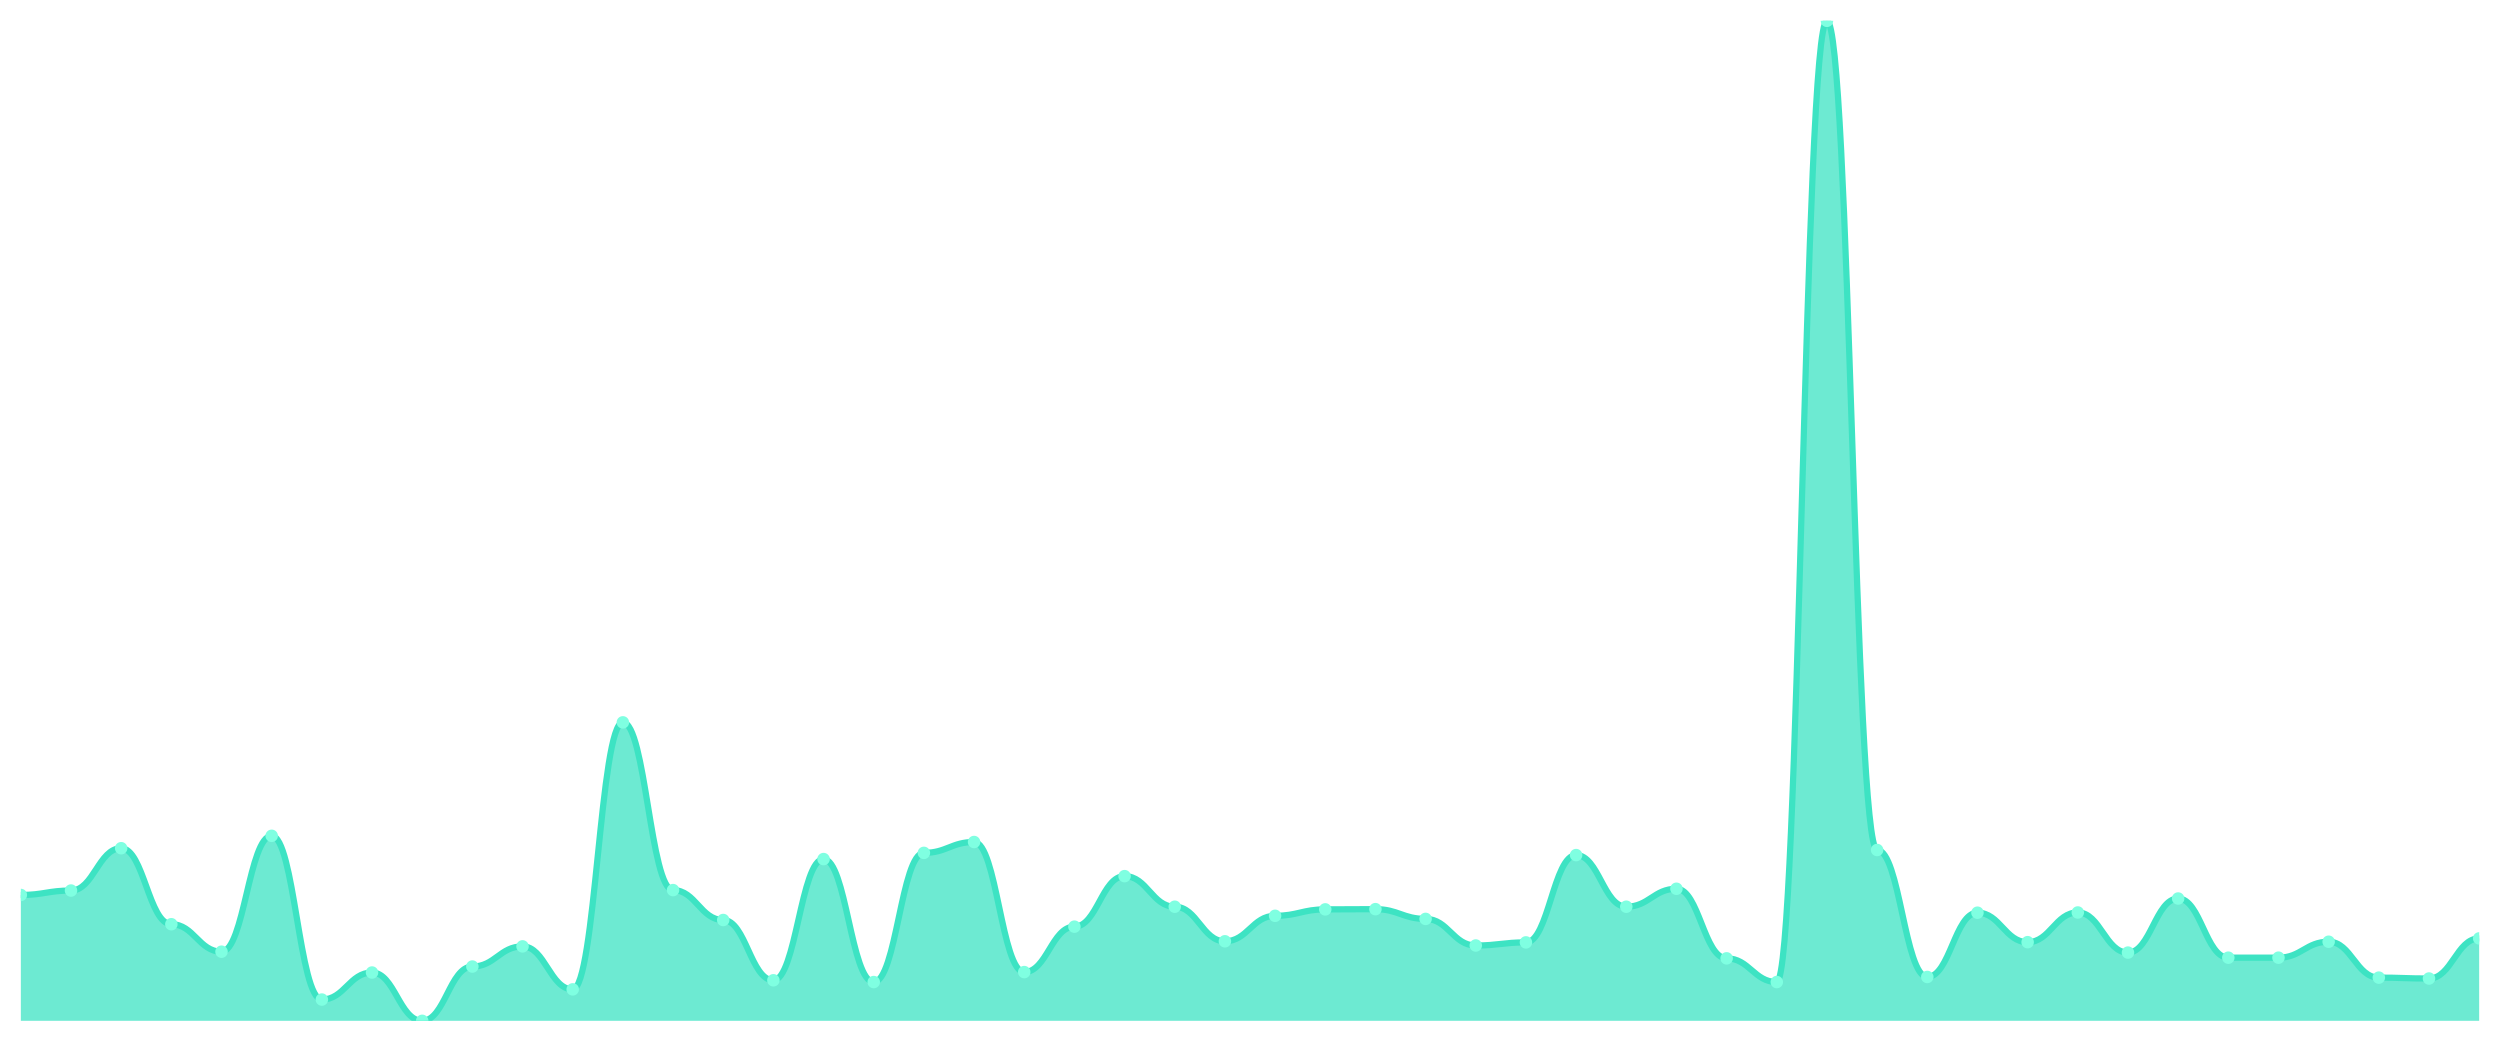
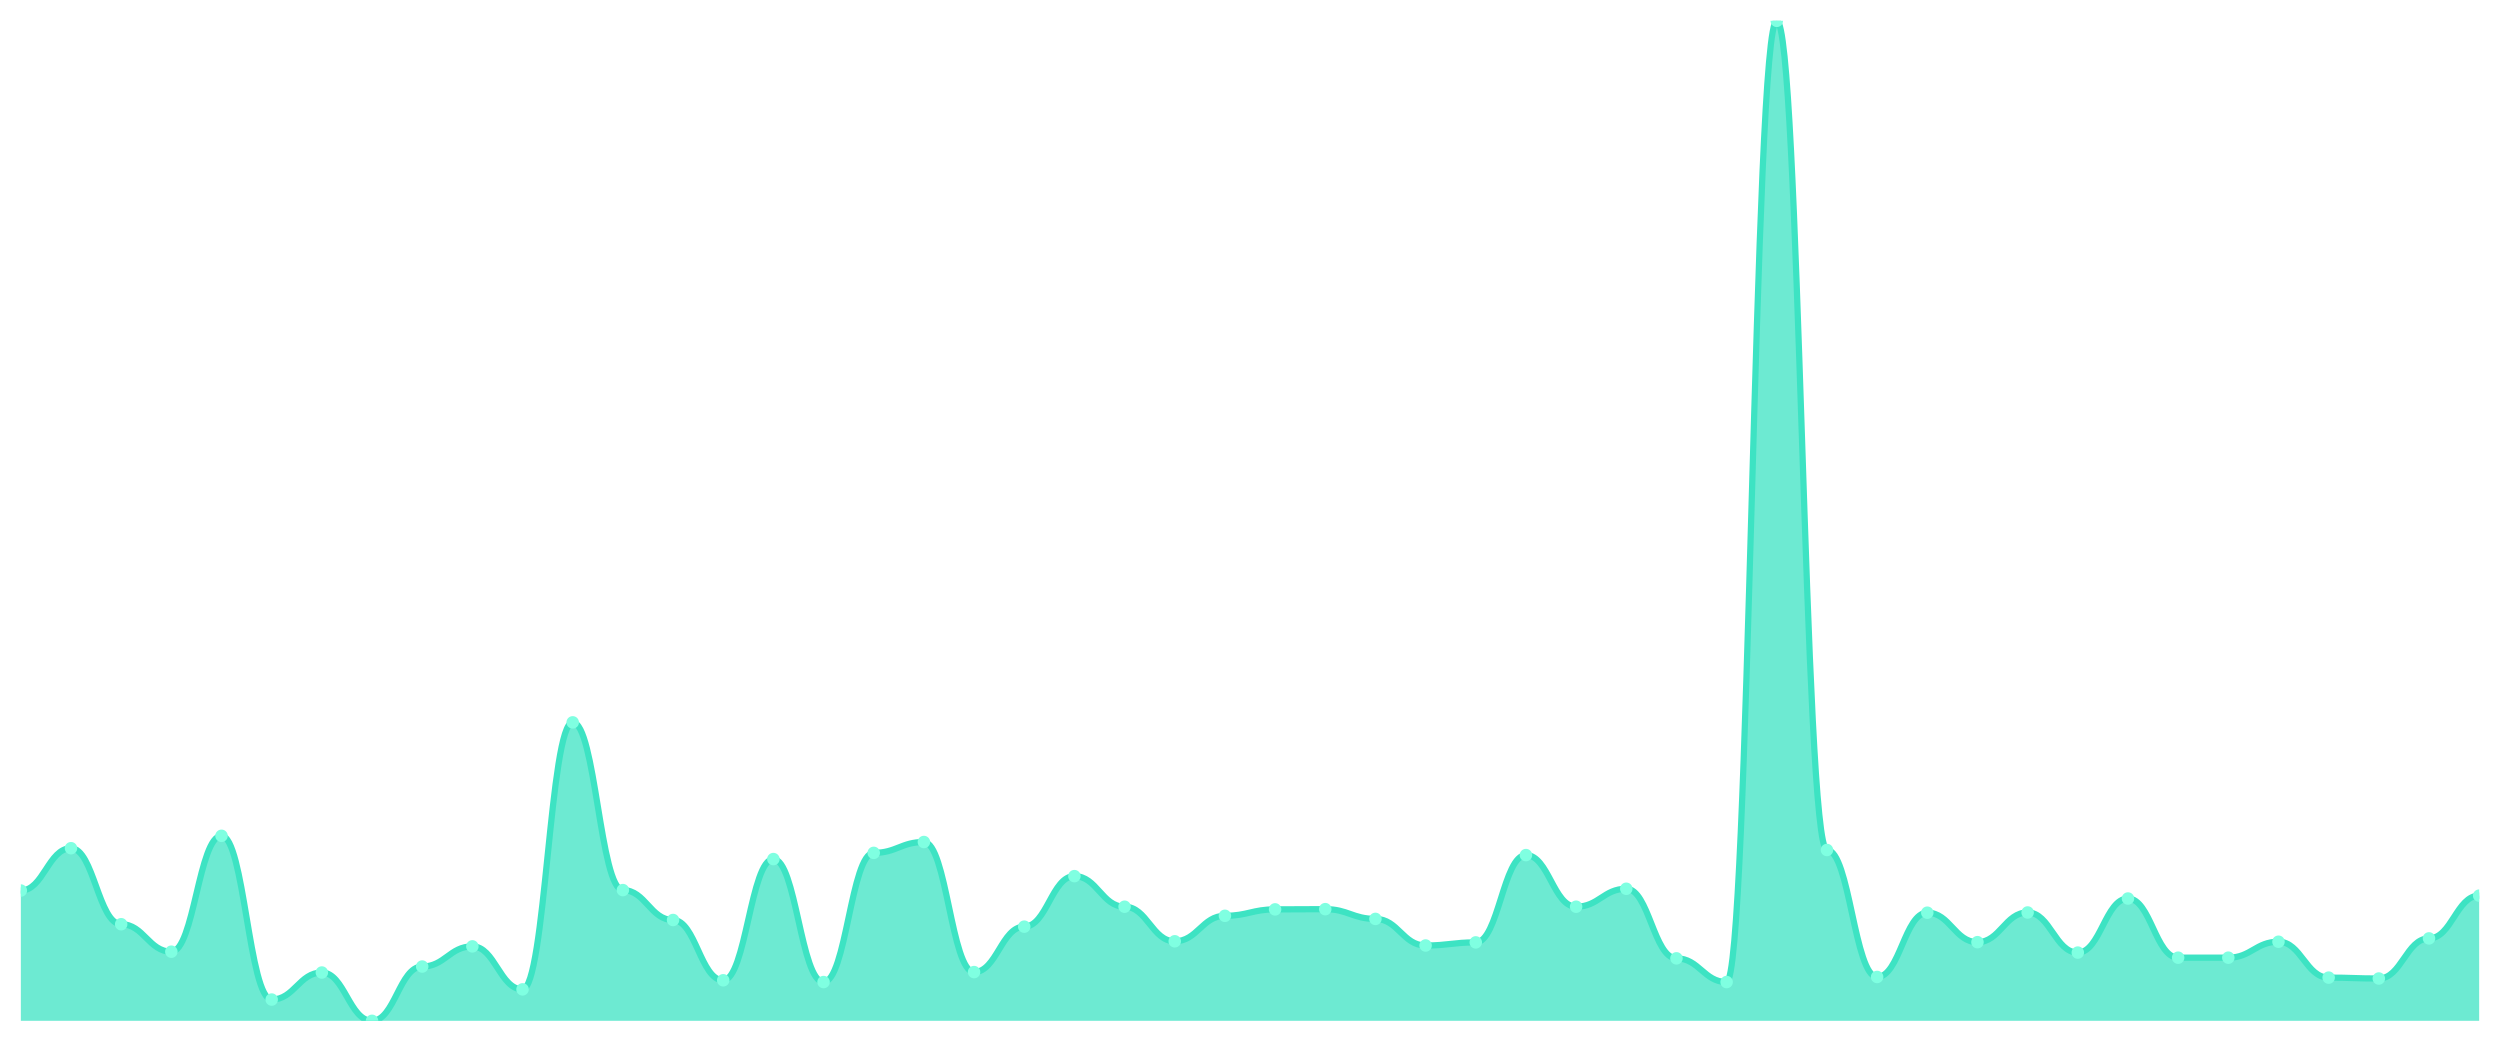
<svg xmlns="http://www.w3.org/2000/svg" viewBox="0 0 1200 500" width="1200" height="500">
  <defs>
    <clipPath id="c">
      <rect x="10" y="10" width="1180" height="480" />
    </clipPath>
  </defs>
  <rect width="1200" height="500" fill="none" />
  <g clip-path="url(#c)">
-     <path d="M 10,490 L 10,429.588 C 20.837,429.588 23.245,427.461 34.082,427.461 C 44.918,427.461 47.327,407.146 58.163,407.146 C 69,407.146 71.408,443.627 82.245,443.627 C 93.082,443.627 95.49,456.816 106.327,456.816 C 117.163,456.816 119.571,401.19 130.408,401.19 C 141.245,401.19 143.653,479.789 154.49,479.789 C 165.327,479.789 167.735,466.814 178.571,466.814 C 189.408,466.814 191.816,490 202.653,490 C 213.49,490 215.898,463.942 226.735,463.942 C 237.571,463.942 239.98,454.263 250.816,454.263 C 261.653,454.263 264.061,474.897 274.898,474.897 C 285.735,474.897 288.143,346.734 298.98,346.734 C 309.816,346.734 312.224,427.248 323.061,427.248 C 333.898,427.248 336.306,441.606 347.143,441.606 C 357.98,441.606 360.388,470.536 371.224,470.536 C 382.061,470.536 384.469,412.358 395.306,412.358 C 406.143,412.358 408.551,471.387 419.388,471.387 C 430.224,471.387 432.633,409.38 443.469,409.38 C 454.306,409.38 456.714,404.168 467.551,404.168 C 478.388,404.168 480.796,466.601 491.633,466.601 C 502.469,466.601 504.878,444.797 515.714,444.797 C 526.551,444.797 528.959,420.547 539.796,420.547 C 550.633,420.547 553.041,435.225 563.878,435.225 C 574.714,435.225 577.122,451.817 587.959,451.817 C 598.796,451.817 601.204,439.586 612.041,439.586 C 622.878,439.586 625.286,436.501 636.122,436.501 C 646.959,436.501 649.367,436.395 660.204,436.395 C 671.041,436.395 673.449,441.075 684.286,441.075 C 695.122,441.075 697.531,453.838 708.367,453.838 C 719.204,453.838 721.612,452.349 732.449,452.349 C 743.286,452.349 745.694,410.443 756.531,410.443 C 767.367,410.443 769.776,435.225 780.612,435.225 C 791.449,435.225 793.857,426.61 804.694,426.61 C 815.531,426.61 817.939,460.007 828.776,460.007 C 839.612,460.007 842.02,471.387 852.857,471.387 C 863.694,471.387 866.102,10 876.939,10 C 887.776,10 890.184,407.997 901.02,407.997 C 911.857,407.997 914.265,468.941 925.102,468.941 C 935.939,468.941 938.347,438.097 949.184,438.097 C 960.02,438.097 962.429,452.242 973.265,452.242 C 984.102,452.242 986.51,437.99 997.347,437.99 C 1008.184,437.99 1010.592,457.241 1021.429,457.241 C 1032.265,457.241 1034.673,431.29 1045.51,431.29 C 1056.347,431.29 1058.755,459.688 1069.592,459.688 C 1080.429,459.688 1082.837,459.688 1093.673,459.688 C 1104.51,459.688 1106.918,452.03 1117.755,452.03 C 1128.592,452.03 1131,469.26 1141.837,469.26 C 1152.673,469.26 1155.082,469.685 1165.918,469.685 C 1176.755,469.685 1179.163,450.434 1190,450.434 L 1190,490 Z" fill="rgba(61,227,195,0.75)" />
-     <path d="M 10,429.588 C 20.837,429.588 23.245,427.461 34.082,427.461 C 44.918,427.461 47.327,407.146 58.163,407.146 C 69,407.146 71.408,443.627 82.245,443.627 C 93.082,443.627 95.49,456.816 106.327,456.816 C 117.163,456.816 119.571,401.19 130.408,401.19 C 141.245,401.19 143.653,479.789 154.49,479.789 C 165.327,479.789 167.735,466.814 178.571,466.814 C 189.408,466.814 191.816,490 202.653,490 C 213.49,490 215.898,463.942 226.735,463.942 C 237.571,463.942 239.98,454.263 250.816,454.263 C 261.653,454.263 264.061,474.897 274.898,474.897 C 285.735,474.897 288.143,346.734 298.98,346.734 C 309.816,346.734 312.224,427.248 323.061,427.248 C 333.898,427.248 336.306,441.606 347.143,441.606 C 357.98,441.606 360.388,470.536 371.224,470.536 C 382.061,470.536 384.469,412.358 395.306,412.358 C 406.143,412.358 408.551,471.387 419.388,471.387 C 430.224,471.387 432.633,409.38 443.469,409.38 C 454.306,409.38 456.714,404.168 467.551,404.168 C 478.388,404.168 480.796,466.601 491.633,466.601 C 502.469,466.601 504.878,444.797 515.714,444.797 C 526.551,444.797 528.959,420.547 539.796,420.547 C 550.633,420.547 553.041,435.225 563.878,435.225 C 574.714,435.225 577.122,451.817 587.959,451.817 C 598.796,451.817 601.204,439.586 612.041,439.586 C 622.878,439.586 625.286,436.501 636.122,436.501 C 646.959,436.501 649.367,436.395 660.204,436.395 C 671.041,436.395 673.449,441.075 684.286,441.075 C 695.122,441.075 697.531,453.838 708.367,453.838 C 719.204,453.838 721.612,452.349 732.449,452.349 C 743.286,452.349 745.694,410.443 756.531,410.443 C 767.367,410.443 769.776,435.225 780.612,435.225 C 791.449,435.225 793.857,426.61 804.694,426.61 C 815.531,426.61 817.939,460.007 828.776,460.007 C 839.612,460.007 842.02,471.387 852.857,471.387 C 863.694,471.387 866.102,10 876.939,10 C 887.776,10 890.184,407.997 901.02,407.997 C 911.857,407.997 914.265,468.941 925.102,468.941 C 935.939,468.941 938.347,438.097 949.184,438.097 C 960.02,438.097 962.429,452.242 973.265,452.242 C 984.102,452.242 986.51,437.99 997.347,437.99 C 1008.184,437.99 1010.592,457.241 1021.429,457.241 C 1032.265,457.241 1034.673,431.29 1045.51,431.29 C 1056.347,431.29 1058.755,459.688 1069.592,459.688 C 1080.429,459.688 1082.837,459.688 1093.673,459.688 C 1104.51,459.688 1106.918,452.03 1117.755,452.03 C 1128.592,452.03 1131,469.26 1141.837,469.26 C 1152.673,469.26 1155.082,469.685 1165.918,469.685 C 1176.755,469.685 1179.163,450.434 1190,450.434" fill="none" stroke="#3de3c3" stroke-width="3" stroke-linecap="round" stroke-linejoin="round" />
-     <circle cx="10" cy="429.588" r="3" fill="#7fffe1" />
-     <circle cx="34.082" cy="427.461" r="3" fill="#7fffe1" />
-     <circle cx="58.163" cy="407.146" r="3" fill="#7fffe1" />
-     <circle cx="82.245" cy="443.627" r="3" fill="#7fffe1" />
-     <circle cx="106.327" cy="456.816" r="3" fill="#7fffe1" />
-     <circle cx="130.408" cy="401.19" r="3" fill="#7fffe1" />
-     <circle cx="154.49" cy="479.789" r="3" fill="#7fffe1" />
-     <circle cx="178.571" cy="466.814" r="3" fill="#7fffe1" />
-     <circle cx="202.653" cy="490" r="3" fill="#7fffe1" />
-     <circle cx="226.735" cy="463.942" r="3" fill="#7fffe1" />
-     <circle cx="250.816" cy="454.263" r="3" fill="#7fffe1" />
-     <circle cx="274.898" cy="474.897" r="3" fill="#7fffe1" />
-     <circle cx="298.98" cy="346.734" r="3" fill="#7fffe1" />
-     <circle cx="323.061" cy="427.248" r="3" fill="#7fffe1" />
-     <circle cx="347.143" cy="441.606" r="3" fill="#7fffe1" />
-     <circle cx="371.224" cy="470.536" r="3" fill="#7fffe1" />
-     <circle cx="395.306" cy="412.358" r="3" fill="#7fffe1" />
-     <circle cx="419.388" cy="471.387" r="3" fill="#7fffe1" />
-     <circle cx="443.469" cy="409.38" r="3" fill="#7fffe1" />
-     <circle cx="467.551" cy="404.168" r="3" fill="#7fffe1" />
-     <circle cx="491.633" cy="466.601" r="3" fill="#7fffe1" />
-     <circle cx="515.714" cy="444.797" r="3" fill="#7fffe1" />
-     <circle cx="539.796" cy="420.547" r="3" fill="#7fffe1" />
-     <circle cx="563.878" cy="435.225" r="3" fill="#7fffe1" />
-     <circle cx="587.959" cy="451.817" r="3" fill="#7fffe1" />
-     <circle cx="612.041" cy="439.586" r="3" fill="#7fffe1" />
-     <circle cx="636.122" cy="436.501" r="3" fill="#7fffe1" />
-     <circle cx="660.204" cy="436.395" r="3" fill="#7fffe1" />
-     <circle cx="684.286" cy="441.075" r="3" fill="#7fffe1" />
-     <circle cx="708.367" cy="453.838" r="3" fill="#7fffe1" />
-     <circle cx="732.449" cy="452.349" r="3" fill="#7fffe1" />
-     <circle cx="756.531" cy="410.443" r="3" fill="#7fffe1" />
-     <circle cx="780.612" cy="435.225" r="3" fill="#7fffe1" />
-     <circle cx="804.694" cy="426.61" r="3" fill="#7fffe1" />
-     <circle cx="828.776" cy="460.007" r="3" fill="#7fffe1" />
-     <circle cx="852.857" cy="471.387" r="3" fill="#7fffe1" />
-     <circle cx="876.939" cy="10" r="3" fill="#7fffe1" />
-     <circle cx="901.02" cy="407.997" r="3" fill="#7fffe1" />
-     <circle cx="925.102" cy="468.941" r="3" fill="#7fffe1" />
-     <circle cx="949.184" cy="438.097" r="3" fill="#7fffe1" />
-     <circle cx="973.265" cy="452.242" r="3" fill="#7fffe1" />
-     <circle cx="997.347" cy="437.99" r="3" fill="#7fffe1" />
-     <circle cx="1021.429" cy="457.241" r="3" fill="#7fffe1" />
-     <circle cx="1045.51" cy="431.29" r="3" fill="#7fffe1" />
+     <path d="M 10,490 L 10,427.461 C 20.837,427.461 23.245,407.146 34.082,407.146 C 44.918,407.146 47.327,443.627 58.163,443.627 C 69,443.627 71.408,456.816 82.245,456.816 C 93.082,456.816 95.49,401.19 106.327,401.19 C 117.163,401.19 119.571,479.789 130.408,479.789 C 141.245,479.789 143.653,466.814 154.49,466.814 C 165.327,466.814 167.735,490 178.571,490 C 189.408,490 191.816,463.942 202.653,463.942 C 213.49,463.942 215.898,454.263 226.735,454.263 C 237.571,454.263 239.98,474.897 250.816,474.897 C 261.653,474.897 264.061,346.734 274.898,346.734 C 285.735,346.734 288.143,427.248 298.98,427.248 C 309.816,427.248 312.224,441.606 323.061,441.606 C 333.898,441.606 336.306,470.536 347.143,470.536 C 357.98,470.536 360.388,412.358 371.224,412.358 C 382.061,412.358 384.469,471.387 395.306,471.387 C 406.143,471.387 408.551,409.38 419.388,409.38 C 430.224,409.38 432.633,404.168 443.469,404.168 C 454.306,404.168 456.714,466.601 467.551,466.601 C 478.388,466.601 480.796,444.797 491.633,444.797 C 502.469,444.797 504.878,420.547 515.714,420.547 C 526.551,420.547 528.959,435.225 539.796,435.225 C 550.633,435.225 553.041,451.817 563.878,451.817 C 574.714,451.817 577.122,439.586 587.959,439.586 C 598.796,439.586 601.204,436.501 612.041,436.501 C 622.878,436.501 625.286,436.395 636.122,436.395 C 646.959,436.395 649.367,441.075 660.204,441.075 C 671.041,441.075 673.449,453.838 684.286,453.838 C 695.122,453.838 697.531,452.349 708.367,452.349 C 719.204,452.349 721.612,410.443 732.449,410.443 C 743.286,410.443 745.694,435.225 756.531,435.225 C 767.367,435.225 769.776,426.61 780.612,426.61 C 791.449,426.61 793.857,460.007 804.694,460.007 C 815.531,460.007 817.939,471.387 828.776,471.387 C 839.612,471.387 842.02,10 852.857,10 C 863.694,10 866.102,407.997 876.939,407.997 C 887.776,407.997 890.184,468.941 901.02,468.941 C 911.857,468.941 914.265,438.097 925.102,438.097 C 935.939,438.097 938.347,452.242 949.184,452.242 C 960.02,452.242 962.429,437.99 973.265,437.99 C 984.102,437.99 986.51,457.241 997.347,457.241 C 1008.184,457.241 1010.592,431.29 1021.429,431.29 C 1032.265,431.29 1034.673,459.688 1045.51,459.688 C 1056.347,459.688 1058.755,459.688 1069.592,459.688 C 1080.429,459.688 1082.837,452.03 1093.673,452.03 C 1104.51,452.03 1106.918,469.26 1117.755,469.26 C 1128.592,469.26 1131,469.685 1141.837,469.685 C 1152.673,469.685 1155.082,450.434 1165.918,450.434 C 1176.755,450.434 1179.163,429.907 1190,429.907 L 1190,490 Z" fill="rgba(61,227,195,0.75)" />
+     <path d="M 10,427.461 C 20.837,427.461 23.245,407.146 34.082,407.146 C 44.918,407.146 47.327,443.627 58.163,443.627 C 69,443.627 71.408,456.816 82.245,456.816 C 93.082,456.816 95.49,401.19 106.327,401.19 C 117.163,401.19 119.571,479.789 130.408,479.789 C 141.245,479.789 143.653,466.814 154.49,466.814 C 165.327,466.814 167.735,490 178.571,490 C 189.408,490 191.816,463.942 202.653,463.942 C 213.49,463.942 215.898,454.263 226.735,454.263 C 237.571,454.263 239.98,474.897 250.816,474.897 C 261.653,474.897 264.061,346.734 274.898,346.734 C 285.735,346.734 288.143,427.248 298.98,427.248 C 309.816,427.248 312.224,441.606 323.061,441.606 C 333.898,441.606 336.306,470.536 347.143,470.536 C 357.98,470.536 360.388,412.358 371.224,412.358 C 382.061,412.358 384.469,471.387 395.306,471.387 C 406.143,471.387 408.551,409.38 419.388,409.38 C 430.224,409.38 432.633,404.168 443.469,404.168 C 454.306,404.168 456.714,466.601 467.551,466.601 C 478.388,466.601 480.796,444.797 491.633,444.797 C 502.469,444.797 504.878,420.547 515.714,420.547 C 526.551,420.547 528.959,435.225 539.796,435.225 C 550.633,435.225 553.041,451.817 563.878,451.817 C 574.714,451.817 577.122,439.586 587.959,439.586 C 598.796,439.586 601.204,436.501 612.041,436.501 C 622.878,436.501 625.286,436.395 636.122,436.395 C 646.959,436.395 649.367,441.075 660.204,441.075 C 671.041,441.075 673.449,453.838 684.286,453.838 C 695.122,453.838 697.531,452.349 708.367,452.349 C 719.204,452.349 721.612,410.443 732.449,410.443 C 743.286,410.443 745.694,435.225 756.531,435.225 C 767.367,435.225 769.776,426.61 780.612,426.61 C 791.449,426.61 793.857,460.007 804.694,460.007 C 815.531,460.007 817.939,471.387 828.776,471.387 C 839.612,471.387 842.02,10 852.857,10 C 863.694,10 866.102,407.997 876.939,407.997 C 887.776,407.997 890.184,468.941 901.02,468.941 C 911.857,468.941 914.265,438.097 925.102,438.097 C 935.939,438.097 938.347,452.242 949.184,452.242 C 960.02,452.242 962.429,437.99 973.265,437.99 C 984.102,437.99 986.51,457.241 997.347,457.241 C 1008.184,457.241 1010.592,431.29 1021.429,431.29 C 1032.265,431.29 1034.673,459.688 1045.51,459.688 C 1056.347,459.688 1058.755,459.688 1069.592,459.688 C 1080.429,459.688 1082.837,452.03 1093.673,452.03 C 1104.51,452.03 1106.918,469.26 1117.755,469.26 C 1128.592,469.26 1131,469.685 1141.837,469.685 C 1152.673,469.685 1155.082,450.434 1165.918,450.434 C 1176.755,450.434 1179.163,429.907 1190,429.907" fill="none" stroke="#3de3c3" stroke-width="3" stroke-linecap="round" stroke-linejoin="round" />
+     <circle cx="10" cy="427.461" r="3" fill="#7fffe1" />
+     <circle cx="34.082" cy="407.146" r="3" fill="#7fffe1" />
+     <circle cx="58.163" cy="443.627" r="3" fill="#7fffe1" />
+     <circle cx="82.245" cy="456.816" r="3" fill="#7fffe1" />
+     <circle cx="106.327" cy="401.19" r="3" fill="#7fffe1" />
+     <circle cx="130.408" cy="479.789" r="3" fill="#7fffe1" />
+     <circle cx="154.49" cy="466.814" r="3" fill="#7fffe1" />
+     <circle cx="178.571" cy="490" r="3" fill="#7fffe1" />
+     <circle cx="202.653" cy="463.942" r="3" fill="#7fffe1" />
+     <circle cx="226.735" cy="454.263" r="3" fill="#7fffe1" />
+     <circle cx="250.816" cy="474.897" r="3" fill="#7fffe1" />
+     <circle cx="274.898" cy="346.734" r="3" fill="#7fffe1" />
+     <circle cx="298.98" cy="427.248" r="3" fill="#7fffe1" />
+     <circle cx="323.061" cy="441.606" r="3" fill="#7fffe1" />
+     <circle cx="347.143" cy="470.536" r="3" fill="#7fffe1" />
+     <circle cx="371.224" cy="412.358" r="3" fill="#7fffe1" />
+     <circle cx="395.306" cy="471.387" r="3" fill="#7fffe1" />
+     <circle cx="419.388" cy="409.38" r="3" fill="#7fffe1" />
+     <circle cx="443.469" cy="404.168" r="3" fill="#7fffe1" />
+     <circle cx="467.551" cy="466.601" r="3" fill="#7fffe1" />
+     <circle cx="491.633" cy="444.797" r="3" fill="#7fffe1" />
+     <circle cx="515.714" cy="420.547" r="3" fill="#7fffe1" />
+     <circle cx="539.796" cy="435.225" r="3" fill="#7fffe1" />
+     <circle cx="563.878" cy="451.817" r="3" fill="#7fffe1" />
+     <circle cx="587.959" cy="439.586" r="3" fill="#7fffe1" />
+     <circle cx="612.041" cy="436.501" r="3" fill="#7fffe1" />
+     <circle cx="636.122" cy="436.395" r="3" fill="#7fffe1" />
+     <circle cx="660.204" cy="441.075" r="3" fill="#7fffe1" />
+     <circle cx="684.286" cy="453.838" r="3" fill="#7fffe1" />
+     <circle cx="708.367" cy="452.349" r="3" fill="#7fffe1" />
+     <circle cx="732.449" cy="410.443" r="3" fill="#7fffe1" />
+     <circle cx="756.531" cy="435.225" r="3" fill="#7fffe1" />
+     <circle cx="780.612" cy="426.61" r="3" fill="#7fffe1" />
+     <circle cx="804.694" cy="460.007" r="3" fill="#7fffe1" />
+     <circle cx="828.776" cy="471.387" r="3" fill="#7fffe1" />
+     <circle cx="852.857" cy="10" r="3" fill="#7fffe1" />
+     <circle cx="876.939" cy="407.997" r="3" fill="#7fffe1" />
+     <circle cx="901.02" cy="468.941" r="3" fill="#7fffe1" />
+     <circle cx="925.102" cy="438.097" r="3" fill="#7fffe1" />
+     <circle cx="949.184" cy="452.242" r="3" fill="#7fffe1" />
+     <circle cx="973.265" cy="437.99" r="3" fill="#7fffe1" />
+     <circle cx="997.347" cy="457.241" r="3" fill="#7fffe1" />
+     <circle cx="1021.429" cy="431.29" r="3" fill="#7fffe1" />
+     <circle cx="1045.51" cy="459.688" r="3" fill="#7fffe1" />
    <circle cx="1069.592" cy="459.688" r="3" fill="#7fffe1" />
-     <circle cx="1093.673" cy="459.688" r="3" fill="#7fffe1" />
-     <circle cx="1117.755" cy="452.03" r="3" fill="#7fffe1" />
-     <circle cx="1141.837" cy="469.26" r="3" fill="#7fffe1" />
-     <circle cx="1165.918" cy="469.685" r="3" fill="#7fffe1" />
-     <circle cx="1190" cy="450.434" r="3" fill="#7fffe1" />
+     <circle cx="1093.673" cy="452.03" r="3" fill="#7fffe1" />
+     <circle cx="1117.755" cy="469.26" r="3" fill="#7fffe1" />
+     <circle cx="1141.837" cy="469.685" r="3" fill="#7fffe1" />
+     <circle cx="1165.918" cy="450.434" r="3" fill="#7fffe1" />
+     <circle cx="1190" cy="429.907" r="3" fill="#7fffe1" />
  </g>
</svg>
